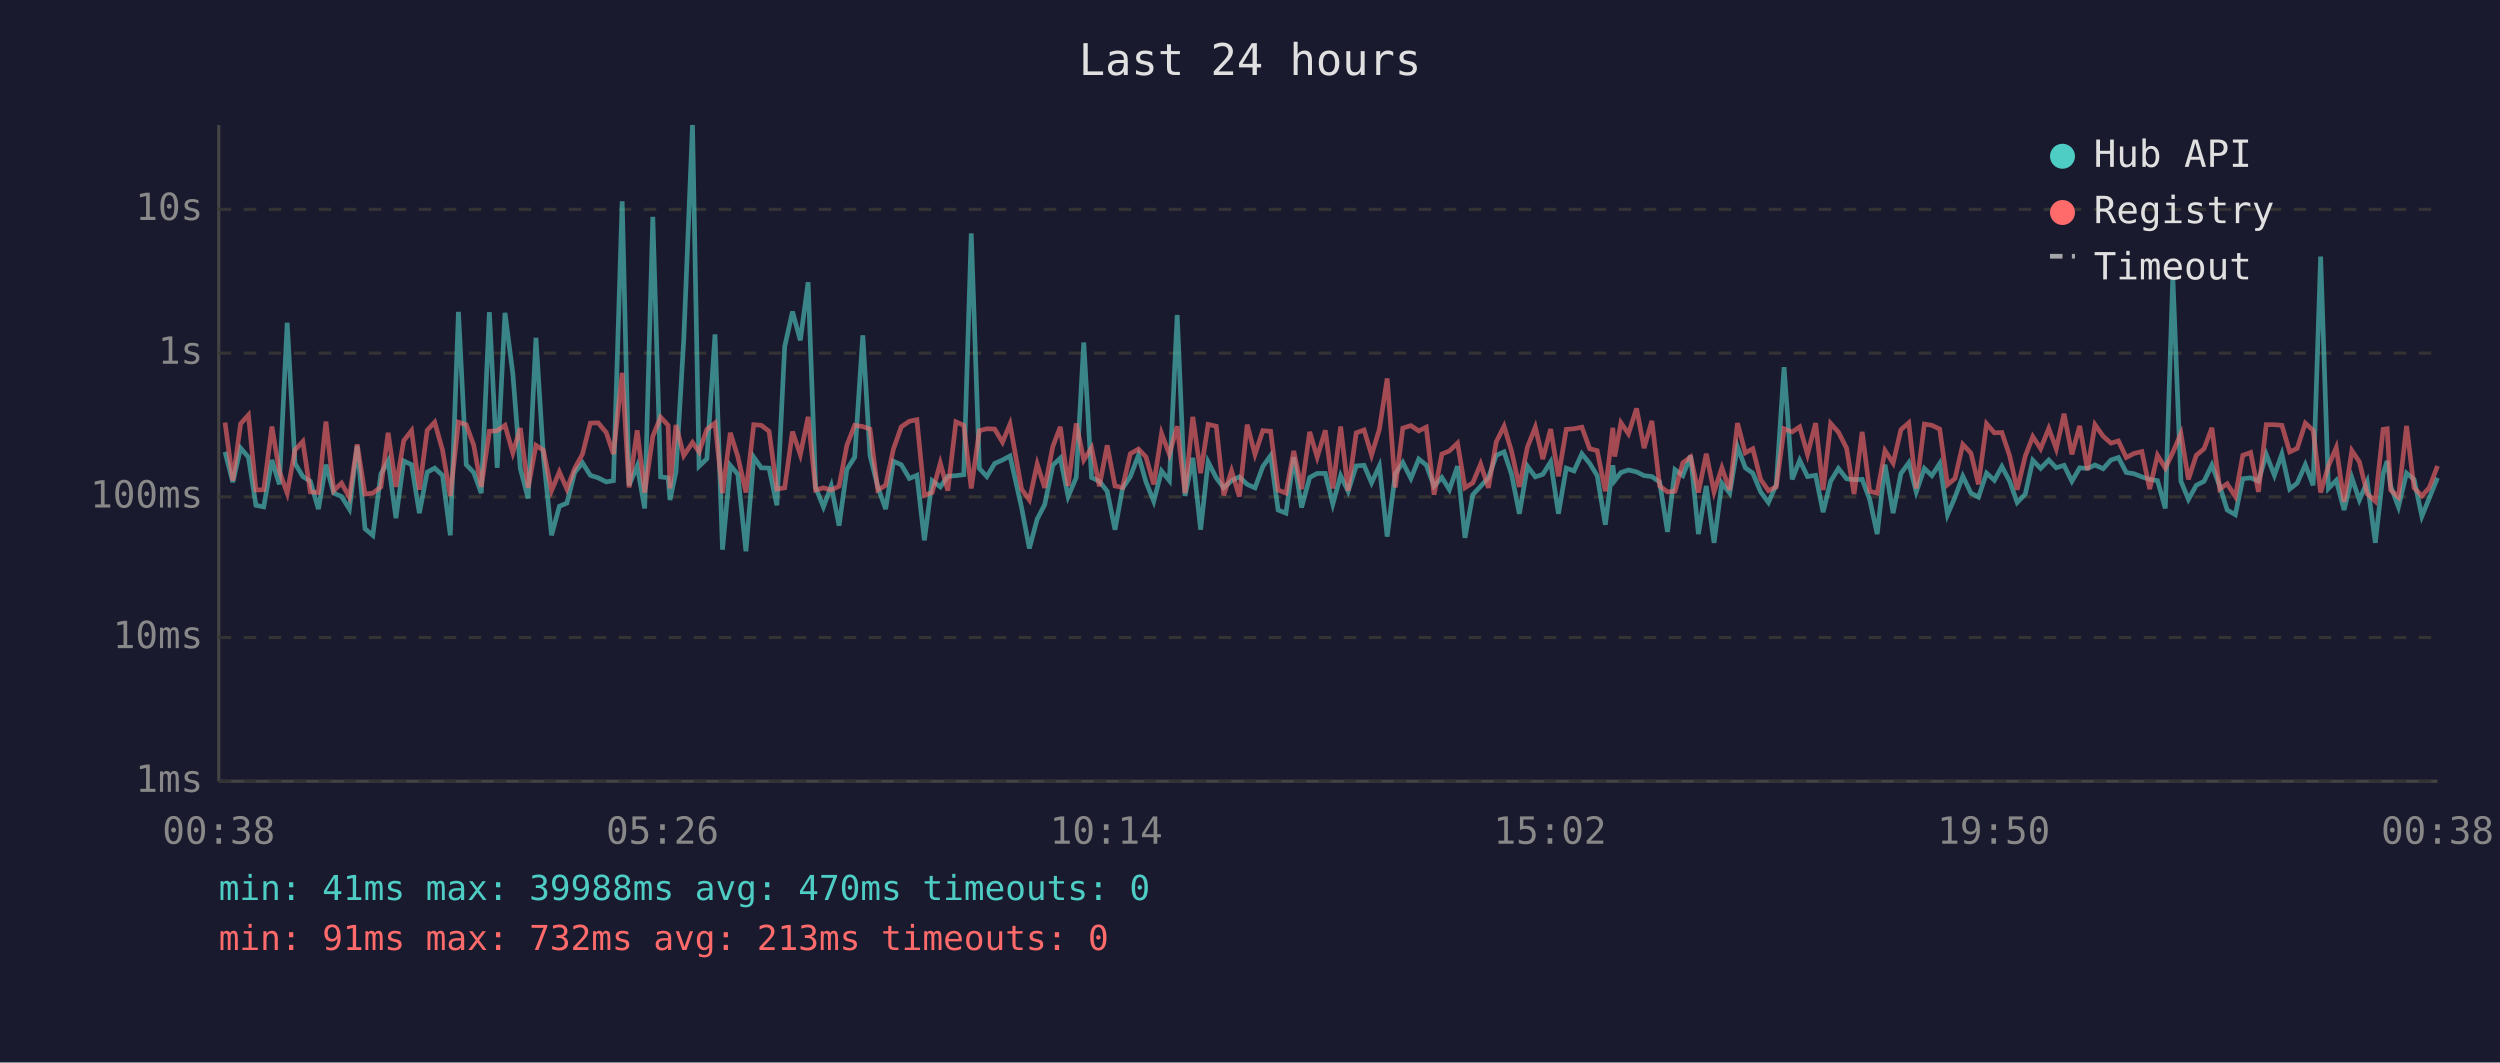
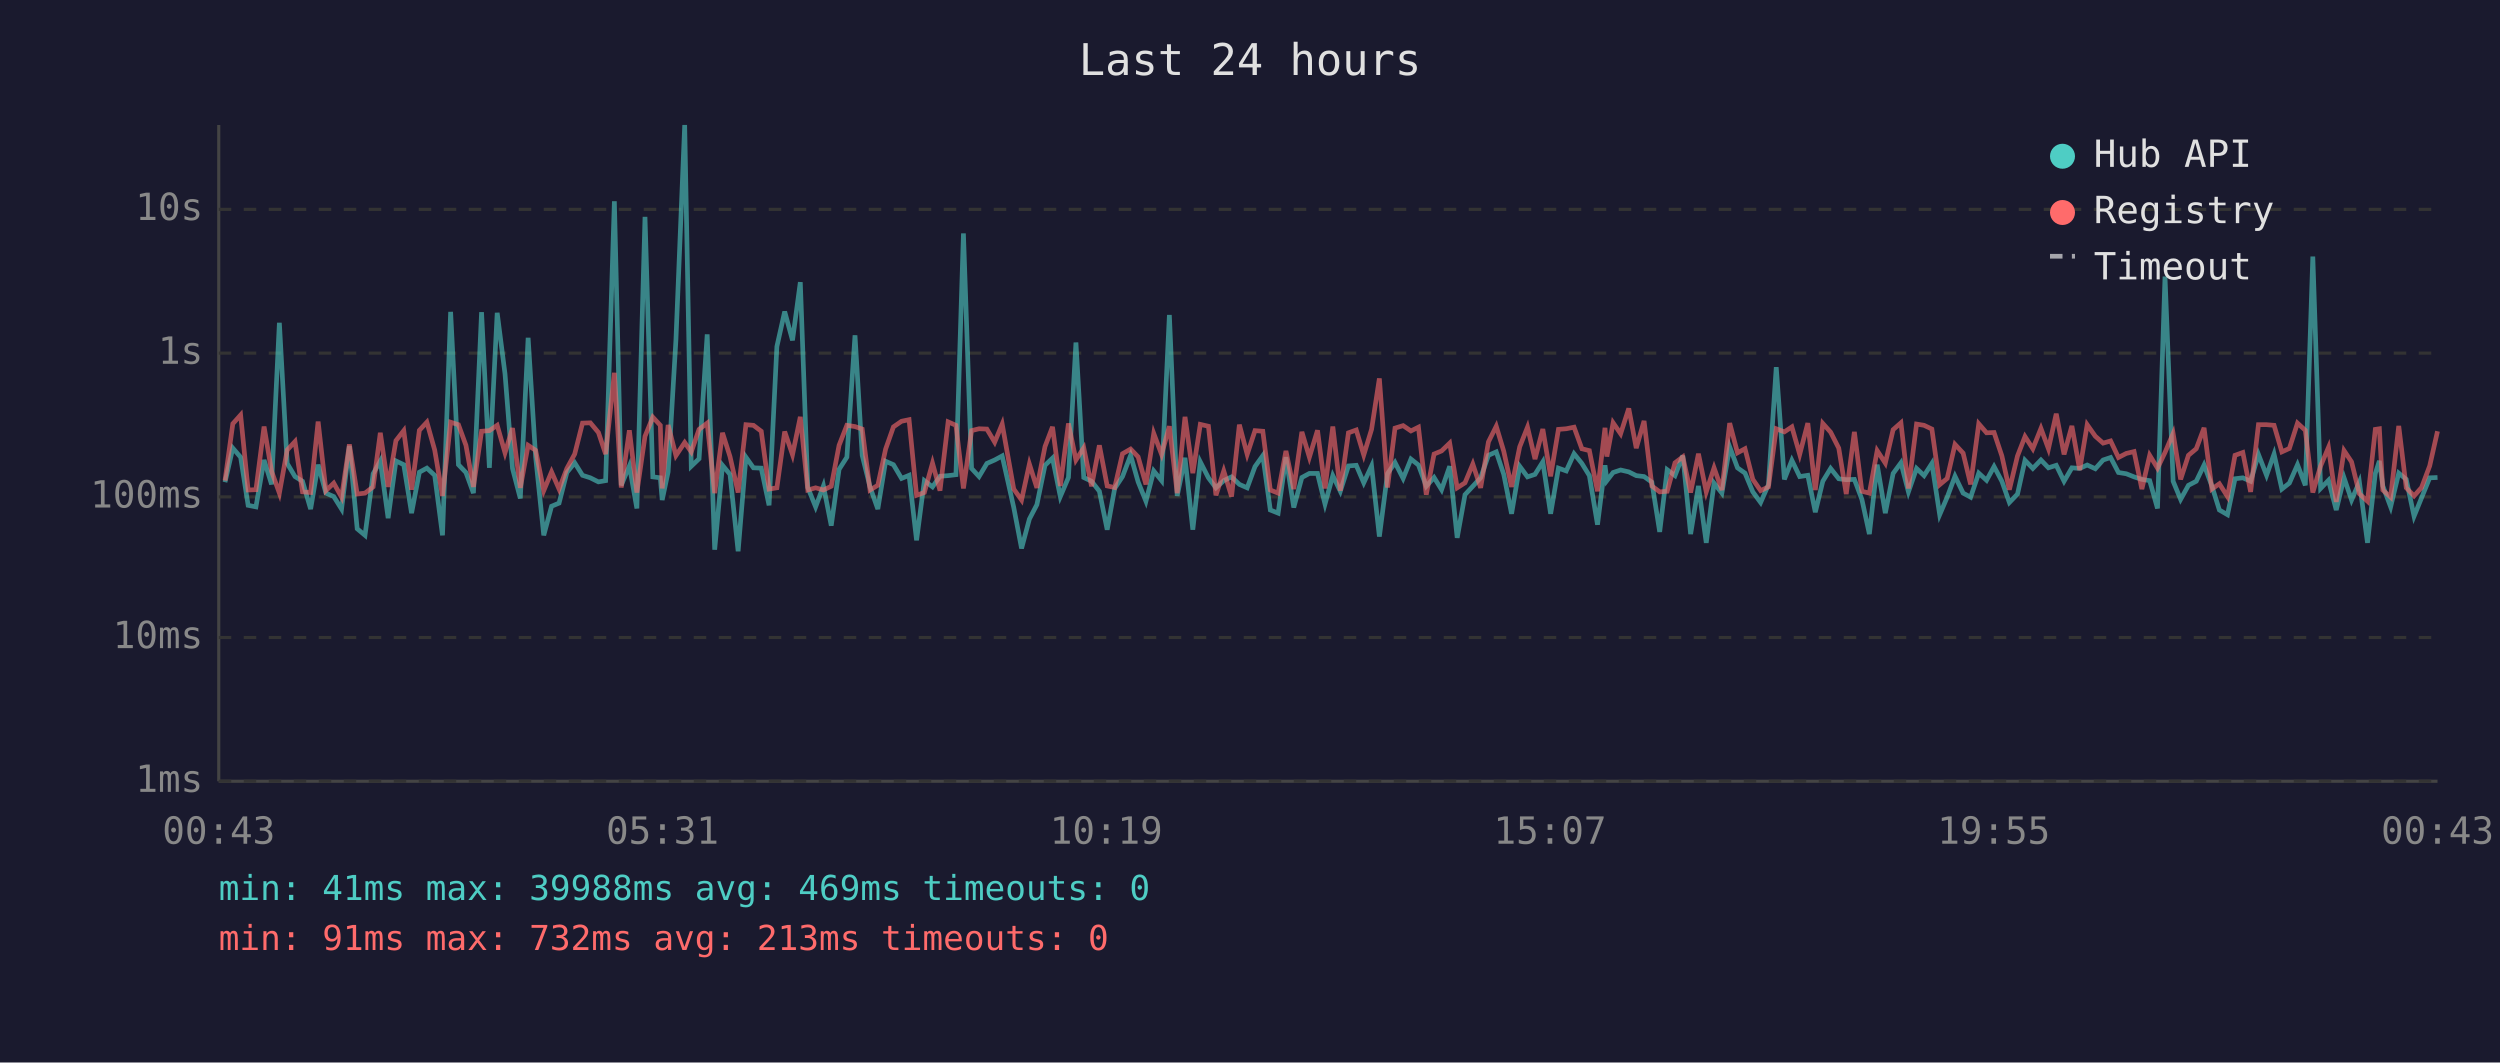
<svg xmlns="http://www.w3.org/2000/svg" viewBox="0 0 800 340" font-family="monospace" font-size="12">
  <rect width="800" height="340" fill="#1a1a2e" />
  <text x="400" y="24" fill="#e0e0e0" font-size="14" text-anchor="middle">Last 24 hours</text>
  <line x1="70" y1="40" x2="70" y2="250" stroke="#444" stroke-width="1" />
  <line x1="70" y1="250" x2="780" y2="250" stroke="#444" stroke-width="1" />
  <line x1="70" y1="250" x2="780" y2="250" stroke="#333" stroke-width="1" stroke-dasharray="4" />
  <text x="65" y="250" fill="#888" text-anchor="end" dominant-baseline="middle">1ms</text>
  <line x1="70" y1="204" x2="780" y2="204" stroke="#333" stroke-width="1" stroke-dasharray="4" />
  <text x="65" y="204" fill="#888" text-anchor="end" dominant-baseline="middle">10ms</text>
  <line x1="70" y1="159" x2="780" y2="159" stroke="#333" stroke-width="1" stroke-dasharray="4" />
  <text x="65" y="159" fill="#888" text-anchor="end" dominant-baseline="middle">100ms</text>
  <line x1="70" y1="113" x2="780" y2="113" stroke="#333" stroke-width="1" stroke-dasharray="4" />
  <text x="65" y="113" fill="#888" text-anchor="end" dominant-baseline="middle">1s</text>
  <line x1="70" y1="67" x2="780" y2="67" stroke="#333" stroke-width="1" stroke-dasharray="4" />
  <text x="65" y="67" fill="#888" text-anchor="end" dominant-baseline="middle">10s</text>
-   <text x="70" y="270" fill="#888" text-anchor="middle">00:38</text>
-   <text x="212" y="270" fill="#888" text-anchor="middle">05:26</text>
-   <text x="354" y="270" fill="#888" text-anchor="middle">10:14</text>
-   <text x="496" y="270" fill="#888" text-anchor="middle">15:02</text>
-   <text x="638" y="270" fill="#888" text-anchor="middle">19:50</text>
-   <text x="780" y="270" fill="#888" text-anchor="middle">00:38</text>
-   <polyline points="72.0,144.6 74.5,154.3 77.0,143.4 79.5,146.3 81.9,161.7 84.4,162.2 87.0,147.2 89.4,155.0 91.9,103.3 94.4,148.3 96.9,152.5 99.3,154.0 101.9,162.9 104.3,148.7 106.8,157.8 109.3,158.9 111.8,162.9 114.3,142.7 116.8,169.2 119.3,171.3 121.9,151.6 124.2,147.5 126.7,165.8 129.2,147.5 131.7,148.7 134.2,164.2 136.7,151.1 139.1,149.8 141.6,152.1 144.1,171.3 146.7,99.8 149.2,148.7 151.6,151.2 154.0,157.8 156.6,99.9 159.1,149.7 161.6,100.1 164.1,119.6 166.5,149.9 169.0,159.5 171.5,108.1 173.9,146.2 176.5,171.3 179.0,162.0 181.4,161.0 183.9,151.2 186.4,148.1 188.9,152.1 191.4,152.9 194.0,154.2 196.3,153.8 199.1,64.4 201.3,155.3 203.9,149.1 206.3,162.7 208.9,69.4 211.4,152.6 213.8,152.9 214.4,160.0 216.3,151.0 218.8,108.7 221.6,40.0 223.7,149.2 226.2,146.8 228.8,107.0 231.2,175.9 233.7,148.9 236.1,151.8 238.7,176.4 241.2,146.3 243.6,149.7 246.1,149.8 248.6,161.7 251.1,110.9 253.6,99.7 256.1,108.9 258.6,90.3 261.0,156.0 263.5,162.2 266.0,155.5 268.5,168.2 271.0,150.2 273.5,146.3 276.1,107.3 278.4,145.7 280.9,155.8 283.4,162.9 285.9,147.6 288.4,148.7 291.0,153.1 293.4,152.1 295.8,172.9 298.3,153.8 300.9,155.8 303.3,152.4 305.9,152.2 308.4,151.9 310.8,74.7 313.4,149.9 315.8,152.5 318.3,148.3 320.8,147.2 323.2,145.9 326.9,162.4 329.4,175.5 331.9,166.1 334.3,161.5 336.9,148.9 339.3,146.6 341.8,158.9 344.4,152.8 346.8,109.6 349.3,152.8 351.8,154.0 354.3,157.2 356.8,169.5 359.2,156.3 361.7,152.5 364.3,145.7 366.7,154.2 369.2,160.4 371.7,150.7 374.2,153.8 376.7,100.8 379.2,158.7 381.7,146.5 384.2,169.5 386.6,147.8 389.2,152.9 391.6,156.1 394.1,153.8 396.6,152.6 399.1,155.0 401.6,156.1 404.1,149.3 406.6,145.8 409.0,163.2 411.5,164.2 414.0,146.3 416.5,162.4 419.1,152.8 421.5,151.5 424.1,151.5 426.5,161.3 429.0,152.2 431.4,157.2 434.0,149.1 436.5,148.9 438.9,154.5 441.4,149.1 443.9,171.7 446.5,151.6 448.9,148.0 451.5,153.1 454.0,146.9 456.4,148.8 458.9,155.6 461.4,152.8 463.8,156.7 466.4,149.2 468.8,172.1 471.3,158.3 473.8,155.6 476.3,152.9 478.8,145.7 481.3,144.6 483.7,151.8 486.2,164.4 488.8,149.2 491.3,152.6 493.7,151.8 496.2,147.8 498.7,164.4 501.2,149.8 503.7,150.7 506.2,145.2 508.7,148.3 511.1,152.2 513.7,167.9 516.1,148.9 516.7,153.8 518.7,151.2 521.1,150.4 523.7,151.0 526.1,152.2 528.6,152.5 531.1,154.3 533.6,170.2 536.0,150.3 538.5,152.2 541.0,145.8 543.5,170.9 546.0,155.5 548.5,173.7 551.0,154.6 553.5,157.8 556.0,143.0 558.5,149.7 560.9,151.4 563.4,157.4 565.9,160.8 568.4,155.1 570.9,117.5 573.5,153.4 575.9,147.3 578.4,152.5 581.0,152.1 583.4,163.9 585.8,154.0 588.3,149.9 590.9,153.2 593.3,153.5 595.9,153.4 598.3,159.8 600.7,170.9 603.2,148.7 605.8,164.2 608.3,151.5 610.8,148.1 613.2,157.4 615.8,149.9 618.2,152.2 620.7,148.3 623.2,164.7 625.6,159.1 628.1,152.4 630.7,157.8 633.1,159.1 635.7,151.4 638.2,153.7 640.6,149.3 643.1,154.0 645.5,160.8 648.1,158.1 650.5,147.3 653.0,149.9 655.6,147.2 658.0,149.7 660.5,148.9 663.0,154.0 665.5,149.7 668.0,149.9 670.4,148.8 673.0,150.0 675.5,147.2 677.9,146.4 680.4,151.2 682.9,151.6 685.4,152.6 687.9,153.4 690.4,153.8 692.9,162.7 695.3,88.5 697.9,154.0 700.3,159.8 702.8,155.3 705.3,154.0 707.8,148.8 710.3,155.5 712.7,163.2 715.3,164.7 717.7,153.2 720.2,152.9 722.7,154.0 725.2,145.4 727.8,152.1 730.2,145.3 732.7,156.5 735.1,154.6 737.7,148.7 740.2,155.3 742.6,82.1 745.1,156.3 747.6,153.7 750.1,163.2 752.6,152.9 755.0,160.0 757.5,154.2 760.1,173.7 762.6,151.5 763.9,147.5 765.0,155.5 767.5,162.2 770.1,151.4 772.5,153.4 775.0,165.2 777.4,159.3 780.0,152.9" fill="none" stroke="#4ecdc4" stroke-width="1.5" opacity="0.6" />
-   <polyline points="72.0,135.2 74.5,153.8 77.0,135.6 79.5,132.8 81.9,156.8 84.4,156.7 87.0,136.5 89.4,150.8 91.9,157.8 94.4,144.0 96.9,141.3 99.3,157.4 101.9,157.6 104.3,134.9 106.8,157.0 109.3,154.6 111.8,159.1 114.3,142.2 116.8,158.1 119.3,157.8 121.9,155.8 124.2,138.5 126.7,155.8 129.2,141.0 131.7,137.8 134.2,156.7 136.7,137.7 139.1,135.1 141.6,144.0 144.1,158.7 146.7,135.1 149.2,135.9 151.6,142.5 154.0,155.8 156.6,138.0 159.1,137.8 161.6,136.1 164.1,144.9 166.5,137.0 169.0,156.1 171.5,142.5 173.9,144.1 176.5,157.0 179.0,151.0 181.4,156.5 183.9,149.9 186.4,145.3 188.9,135.4 191.4,135.3 194.0,138.4 196.3,145.3 199.1,119.3 201.3,156.0 203.9,137.7 206.3,157.6 208.9,139.6 211.4,133.5 213.8,136.1 214.4,156.3 216.3,136.0 218.8,145.8 221.6,141.6 223.7,144.6 226.2,137.4 228.8,135.4 231.2,157.8 233.7,138.5 236.1,146.1 238.7,157.6 241.2,135.9 243.6,136.1 246.1,138.0 248.6,156.5 251.1,156.1 253.6,138.1 256.1,145.5 258.6,133.4 261.0,156.8 263.5,156.1 266.0,156.8 268.5,155.6 271.0,142.5 273.5,136.1 276.1,136.5 278.4,137.3 280.9,156.8 283.4,155.3 285.9,143.7 288.4,136.6 291.0,134.8 293.4,134.3 295.8,158.5 298.3,157.6 300.9,148.2 303.3,157.0 305.9,135.0 308.4,136.1 310.8,156.3 313.4,137.8 315.8,137.2 318.3,137.3 320.8,141.5 323.2,135.7 326.9,156.5 329.4,160.0 331.9,148.5 334.3,156.1 336.9,142.9 339.3,136.6 341.8,155.5 344.4,135.5 346.8,147.2 349.3,143.3 351.8,155.6 354.3,142.5 356.8,155.5 359.2,156.0 361.7,145.2 364.3,143.7 366.7,146.2 369.2,155.0 371.7,138.7 374.2,145.4 376.7,136.4 379.2,157.8 381.7,133.4 384.2,151.4 386.6,135.8 389.2,136.4 391.6,158.5 394.1,150.7 396.6,158.9 399.1,135.9 401.6,145.4 404.1,137.8 406.6,138.0 409.0,156.8 411.5,157.8 414.0,144.3 416.5,156.5 419.1,138.2 421.5,146.3 424.1,137.7 426.5,156.3 429.0,136.5 431.4,157.0 434.0,138.5 436.5,137.6 438.9,145.6 441.4,137.4 443.9,121.1 446.5,156.0 448.9,137.0 451.5,136.2 454.0,137.9 456.4,136.7 458.9,158.3 461.4,145.3 463.8,144.3 466.4,141.8 468.8,156.1 471.3,154.5 473.8,148.5 476.3,156.1 478.8,141.4 481.3,136.4 483.7,144.4 486.2,155.8 488.8,143.0 491.3,136.7 493.7,146.9 496.2,137.3 498.7,152.4 501.2,137.4 503.7,137.2 506.2,136.7 508.7,143.6 511.1,144.2 513.7,157.2 516.1,136.9 516.7,146.1 518.7,135.3 521.1,138.8 523.7,130.7 526.1,143.4 528.6,134.7 531.1,155.5 533.6,157.4 536.0,157.2 538.5,148.1 541.0,146.2 543.5,157.6 546.0,145.2 548.5,157.4 551.0,149.7 553.5,156.8 556.0,135.4 558.5,144.9 560.9,143.6 563.4,153.4 565.9,157.0 568.4,155.8 570.9,137.2 573.5,138.2 575.9,136.6 578.4,145.4 581.0,135.4 583.4,156.8 585.8,135.5 588.3,138.3 590.9,143.4 593.3,158.1 595.9,138.2 598.3,157.2 600.7,157.8 603.2,144.2 605.8,148.2 608.3,137.5 610.8,135.3 613.2,156.3 615.8,135.7 618.2,136.1 620.7,137.3 623.2,155.1 625.6,153.1 628.1,142.2 630.7,145.0 633.1,155.0 635.7,135.6 638.2,138.5 640.6,138.4 643.1,145.9 645.5,156.7 648.1,145.9 650.5,139.7 653.0,143.6 655.6,137.1 658.0,143.6 660.5,132.4 663.0,145.4 665.5,136.3 668.0,150.4 670.4,135.9 673.0,139.6 675.5,141.8 677.9,141.1 680.4,146.4 682.9,145.1 685.4,144.5 687.9,156.5 690.4,145.7 692.9,149.8 695.3,144.8 697.9,138.7 700.3,153.4 702.8,145.7 705.3,143.6 707.8,136.9 710.3,156.5 712.7,154.8 715.3,158.9 717.7,145.7 720.2,144.8 722.7,157.4 725.2,135.9 727.8,135.9 730.2,136.1 732.7,144.6 735.1,143.5 737.7,135.4 740.2,137.7 742.6,157.6 745.1,149.1 747.6,143.2 750.1,160.6 752.6,144.2 755.0,147.8 757.5,158.0 760.1,160.4 762.6,137.4 763.9,137.2 765.0,156.8 767.5,159.1 770.1,136.3 772.5,156.1 775.0,158.7 777.4,156.0 780.0,149.1" fill="none" stroke="#ff6b6b" stroke-width="1.5" opacity="0.6" />
+   <text x="70" y="270" fill="#888" text-anchor="middle">00:43</text>
+   <text x="212" y="270" fill="#888" text-anchor="middle">05:31</text>
+   <text x="354" y="270" fill="#888" text-anchor="middle">10:19</text>
+   <text x="496" y="270" fill="#888" text-anchor="middle">15:07</text>
+   <text x="638" y="270" fill="#888" text-anchor="middle">19:55</text>
+   <text x="780" y="270" fill="#888" text-anchor="middle">00:43</text>
+   <polyline points="72.0,154.3 74.5,143.4 77.0,146.3 79.4,161.7 81.9,162.2 84.5,147.2 86.9,155.0 89.4,103.3 91.9,148.3 94.4,152.5 96.8,154.0 99.4,162.9 101.8,148.7 104.3,157.8 106.8,158.9 109.3,162.9 111.8,142.7 114.3,169.2 116.8,171.3 119.4,151.6 121.7,147.5 124.2,165.8 126.7,147.5 129.2,148.7 131.7,164.2 134.2,151.1 136.6,149.8 139.1,152.1 141.6,171.3 144.2,99.8 146.7,148.7 149.1,151.2 151.5,157.8 154.1,99.9 156.6,149.7 159.1,100.1 161.6,119.6 164.0,149.9 166.5,159.5 169.0,108.1 171.4,146.2 174.0,171.3 176.5,162.0 178.9,161.0 181.4,151.2 183.9,148.1 186.4,152.1 188.9,152.9 191.5,154.2 193.8,153.8 196.6,64.4 198.8,155.3 201.4,149.1 203.8,162.7 206.4,69.4 208.9,152.6 211.3,152.9 211.9,160.0 213.8,151.0 216.3,108.7 219.1,40.0 221.2,149.2 223.7,146.8 226.3,107.0 228.7,175.9 231.2,148.9 233.6,151.8 236.2,176.4 238.7,146.3 241.1,149.7 243.6,149.8 246.1,161.7 248.6,110.9 251.1,99.7 253.6,108.9 256.1,90.3 258.5,156.0 261.0,162.2 263.5,155.5 266.0,168.2 268.5,150.2 271.0,146.3 273.6,107.3 275.9,145.7 278.4,155.8 280.9,162.9 283.4,147.6 285.9,148.7 288.5,153.1 290.9,152.1 293.3,172.9 295.8,153.8 298.4,155.8 300.8,152.4 303.4,152.2 305.9,151.9 308.3,74.7 310.9,149.9 313.3,152.5 315.8,148.3 318.3,147.2 320.7,145.9 324.4,162.4 326.9,175.5 329.4,166.1 331.8,161.5 334.4,148.9 336.8,146.6 339.3,158.9 341.9,152.8 344.3,109.6 346.8,152.8 349.3,154.0 351.8,157.2 354.3,169.5 356.7,156.3 359.2,152.5 361.8,145.7 364.2,154.2 366.7,160.4 369.2,150.7 371.7,153.8 374.2,100.8 376.7,158.7 379.2,146.5 381.7,169.5 384.1,147.8 386.7,152.9 389.1,156.1 391.6,153.8 394.1,152.6 396.6,155.0 399.1,156.1 401.6,149.3 404.1,145.8 406.5,163.2 409.0,164.2 411.5,146.3 414.0,162.4 416.6,152.8 419.0,151.5 421.6,151.5 424.0,161.3 426.5,152.2 428.9,157.2 431.5,149.1 434.0,148.9 436.4,154.5 438.9,149.1 441.4,171.7 444.0,151.6 446.4,148.0 449.0,153.1 451.5,146.9 453.9,148.8 456.4,155.6 458.9,152.8 461.3,156.7 463.9,149.2 466.3,172.1 468.8,158.3 471.3,155.6 473.8,152.9 476.3,145.7 478.8,144.6 481.2,151.8 483.7,164.4 486.3,149.2 488.8,152.6 491.2,151.8 493.7,147.8 496.2,164.4 498.7,149.8 501.2,150.7 503.7,145.2 506.2,148.3 508.6,152.2 511.2,167.9 513.6,148.9 514.2,153.8 516.2,151.2 518.6,150.4 521.2,151.0 523.6,152.2 526.1,152.5 528.6,154.3 531.1,170.2 533.5,150.3 536.0,152.2 538.5,145.8 541.0,170.9 543.5,155.5 546.0,173.7 548.5,154.6 551.0,157.8 553.5,143.0 556.0,149.7 558.4,151.4 560.9,157.4 563.4,160.8 565.9,155.1 568.4,117.5 571.0,153.4 573.4,147.3 575.9,152.5 578.5,152.1 580.9,163.9 583.3,154.0 585.8,149.9 588.4,153.2 590.8,153.5 593.4,153.4 595.8,159.8 598.2,170.9 600.7,148.7 603.3,164.2 605.8,151.5 608.3,148.1 610.7,157.4 613.3,149.9 615.7,152.2 618.2,148.3 620.7,164.7 623.1,159.1 625.6,152.4 628.2,157.8 630.6,159.1 633.2,151.4 635.7,153.7 638.1,149.3 640.6,154.0 643.0,160.8 645.6,158.1 648.0,147.3 650.5,149.9 653.1,147.2 655.5,149.7 658.0,148.9 660.5,154.0 663.0,149.7 665.5,149.9 667.9,148.8 670.5,150.0 673.0,147.2 675.4,146.4 677.9,151.2 680.4,151.6 682.9,152.6 685.4,153.4 687.9,153.8 690.4,162.7 692.8,88.5 695.4,154.0 697.8,159.8 700.3,155.3 702.8,154.0 705.3,148.8 707.8,155.5 710.2,163.2 712.8,164.7 715.2,153.2 717.7,152.9 720.2,154.0 722.7,145.4 725.3,152.1 727.7,145.3 730.2,156.5 732.6,154.6 735.2,148.7 737.7,155.3 740.1,82.1 742.6,156.3 745.1,153.7 747.6,163.2 750.1,152.9 752.5,160.0 755.0,154.2 757.6,173.7 760.1,151.5 761.4,147.5 762.5,155.5 765.0,162.2 767.6,151.4 770.0,153.4 772.5,165.2 774.9,159.3 777.5,152.9 780.0,152.8" fill="none" stroke="#4ecdc4" stroke-width="1.5" opacity="0.6" />
+   <polyline points="72.0,153.8 74.5,135.6 77.0,132.8 79.4,156.8 81.9,156.7 84.5,136.5 86.9,150.8 89.4,157.8 91.9,144.0 94.4,141.3 96.8,157.4 99.4,157.6 101.8,134.9 104.3,157.0 106.8,154.6 109.3,159.1 111.8,142.2 114.3,158.1 116.8,157.8 119.4,155.8 121.7,138.5 124.2,155.8 126.7,141.0 129.2,137.8 131.7,156.7 134.2,137.7 136.6,135.1 139.1,144.0 141.6,158.7 144.2,135.1 146.7,135.9 149.1,142.5 151.5,155.8 154.1,138.0 156.6,137.8 159.1,136.1 161.6,144.9 164.0,137.0 166.5,156.1 169.0,142.5 171.4,144.1 174.0,157.0 176.5,151.0 178.9,156.5 181.4,149.9 183.9,145.3 186.4,135.4 188.9,135.3 191.5,138.4 193.8,145.3 196.6,119.3 198.8,156.0 201.4,137.7 203.8,157.6 206.4,139.6 208.9,133.5 211.3,136.1 211.9,156.3 213.8,136.0 216.3,145.8 219.1,141.6 221.2,144.6 223.7,137.4 226.3,135.4 228.7,157.8 231.2,138.5 233.6,146.1 236.2,157.6 238.7,135.9 241.1,136.1 243.6,138.0 246.1,156.5 248.6,156.1 251.1,138.1 253.6,145.5 256.1,133.4 258.5,156.8 261.0,156.1 263.5,156.8 266.0,155.6 268.5,142.5 271.0,136.1 273.6,136.5 275.9,137.3 278.4,156.8 280.9,155.3 283.4,143.7 285.9,136.6 288.5,134.8 290.9,134.3 293.3,158.5 295.8,157.6 298.4,148.2 300.8,157.0 303.4,135.0 305.9,136.1 308.3,156.3 310.9,137.8 313.3,137.2 315.8,137.3 318.3,141.5 320.7,135.7 324.4,156.5 326.9,160.0 329.4,148.5 331.8,156.1 334.4,142.9 336.8,136.6 339.3,155.5 341.9,135.5 344.3,147.2 346.8,143.3 349.3,155.6 351.8,142.5 354.3,155.5 356.7,156.0 359.2,145.2 361.8,143.7 364.2,146.2 366.7,155.0 369.2,138.7 371.7,145.4 374.2,136.4 376.7,157.8 379.2,133.4 381.7,151.4 384.1,135.8 386.7,136.4 389.1,158.5 391.6,150.7 394.1,158.9 396.6,135.9 399.1,145.4 401.6,137.8 404.1,138.0 406.5,156.8 409.0,157.8 411.5,144.3 414.0,156.5 416.6,138.2 419.0,146.3 421.6,137.7 424.0,156.3 426.5,136.5 428.9,157.0 431.5,138.5 434.0,137.6 436.4,145.6 438.9,137.4 441.4,121.1 444.0,156.0 446.4,137.0 449.0,136.2 451.5,137.9 453.9,136.7 456.4,158.3 458.9,145.3 461.3,144.3 463.9,141.8 466.3,156.1 468.8,154.5 471.3,148.5 473.8,156.1 476.3,141.4 478.8,136.4 481.2,144.4 483.7,155.8 486.3,143.0 488.8,136.7 491.2,146.9 493.7,137.3 496.2,152.4 498.7,137.4 501.2,137.2 503.7,136.7 506.2,143.6 508.6,144.2 511.2,157.2 513.6,136.9 514.2,146.1 516.2,135.3 518.6,138.8 521.2,130.7 523.6,143.4 526.1,134.7 528.6,155.5 531.1,157.4 533.5,157.2 536.0,148.1 538.5,146.2 541.0,157.6 543.5,145.2 546.0,157.4 548.5,149.7 551.0,156.8 553.5,135.4 556.0,144.9 558.4,143.6 560.9,153.4 563.4,157.0 565.9,155.8 568.4,137.2 571.0,138.2 573.4,136.6 575.9,145.4 578.5,135.4 580.9,156.8 583.3,135.5 585.8,138.3 588.4,143.4 590.8,158.1 593.4,138.2 595.8,157.2 598.2,157.8 600.7,144.2 603.3,148.2 605.8,137.5 608.3,135.3 610.7,156.3 613.3,135.7 615.7,136.1 618.2,137.3 620.7,155.1 623.1,153.1 625.6,142.2 628.2,145.0 630.6,155.0 633.2,135.6 635.7,138.5 638.1,138.4 640.6,145.9 643.0,156.7 645.6,145.9 648.0,139.7 650.5,143.6 653.1,137.1 655.5,143.6 658.0,132.4 660.5,145.4 663.0,136.3 665.5,150.4 667.9,135.9 670.5,139.6 673.0,141.8 675.4,141.1 677.9,146.4 680.4,145.1 682.9,144.5 685.4,156.5 687.9,145.7 690.4,149.8 692.8,144.8 695.4,138.7 697.8,153.4 700.3,145.7 702.8,143.6 705.3,136.9 707.8,156.5 710.2,154.8 712.8,158.9 715.2,145.7 717.7,144.8 720.2,157.4 722.7,135.9 725.3,135.9 727.7,136.1 730.2,144.6 732.6,143.5 735.2,135.4 737.7,137.7 740.1,157.6 742.6,149.1 745.1,143.2 747.6,160.6 750.1,144.2 752.5,147.8 755.0,158.0 757.6,160.4 760.1,137.4 761.4,137.2 762.5,156.8 765.0,159.1 767.6,136.3 770.0,156.1 772.5,158.7 774.9,156.0 777.5,149.1 780.0,138.0" fill="none" stroke="#ff6b6b" stroke-width="1.5" opacity="0.6" />
  <circle cx="660" cy="50" r="4" fill="#4ecdc4" />
  <text x="670" y="50" fill="#e0e0e0" dominant-baseline="middle">Hub API</text>
  <circle cx="660" cy="68" r="4" fill="#ff6b6b" />
  <text x="670" y="68" fill="#e0e0e0" dominant-baseline="middle">Registry</text>
  <line x1="656" y1="82" x2="664" y2="82" stroke="#e0e0e0" stroke-width="1.5" stroke-dasharray="4,3" opacity="0.7" />
  <text x="670" y="86" fill="#e0e0e0" dominant-baseline="middle">Timeout</text>
-   <text x="70" y="288" fill="#4ecdc4" font-size="11">min: 41ms  max: 39988ms  avg: 470ms  timeouts: 0</text>
+   <text x="70" y="288" fill="#4ecdc4" font-size="11">min: 41ms  max: 39988ms  avg: 469ms  timeouts: 0</text>
  <text x="70" y="304" fill="#ff6b6b" font-size="11">min: 91ms  max: 732ms  avg: 213ms  timeouts: 0</text>
</svg>
